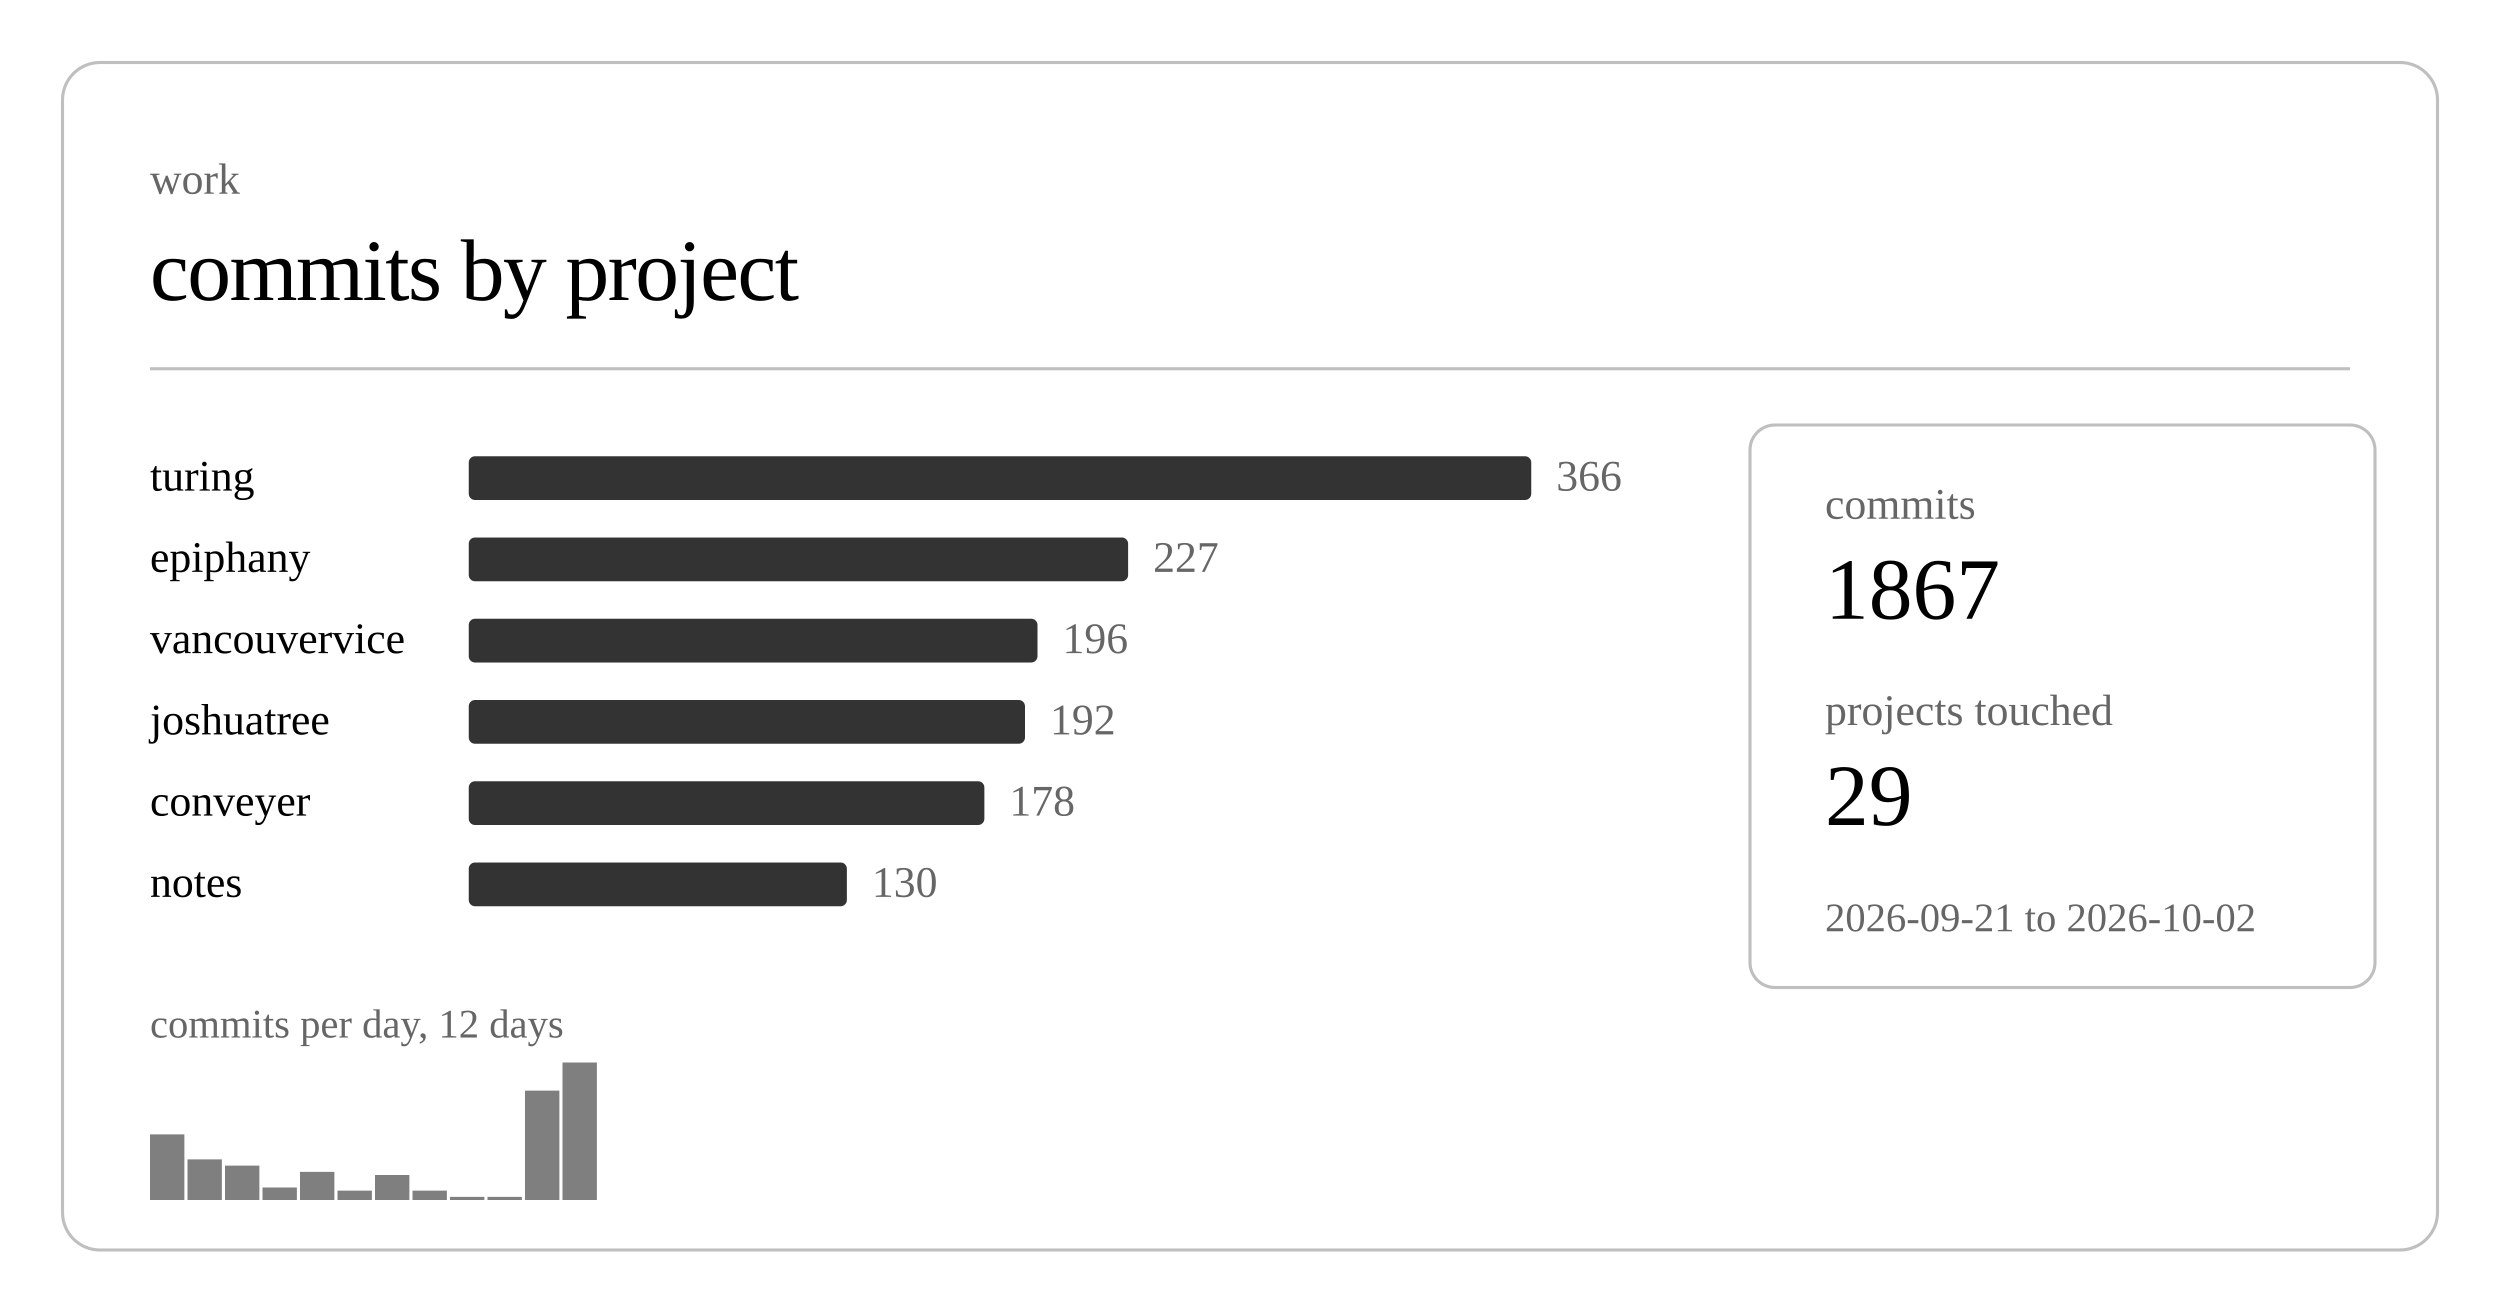
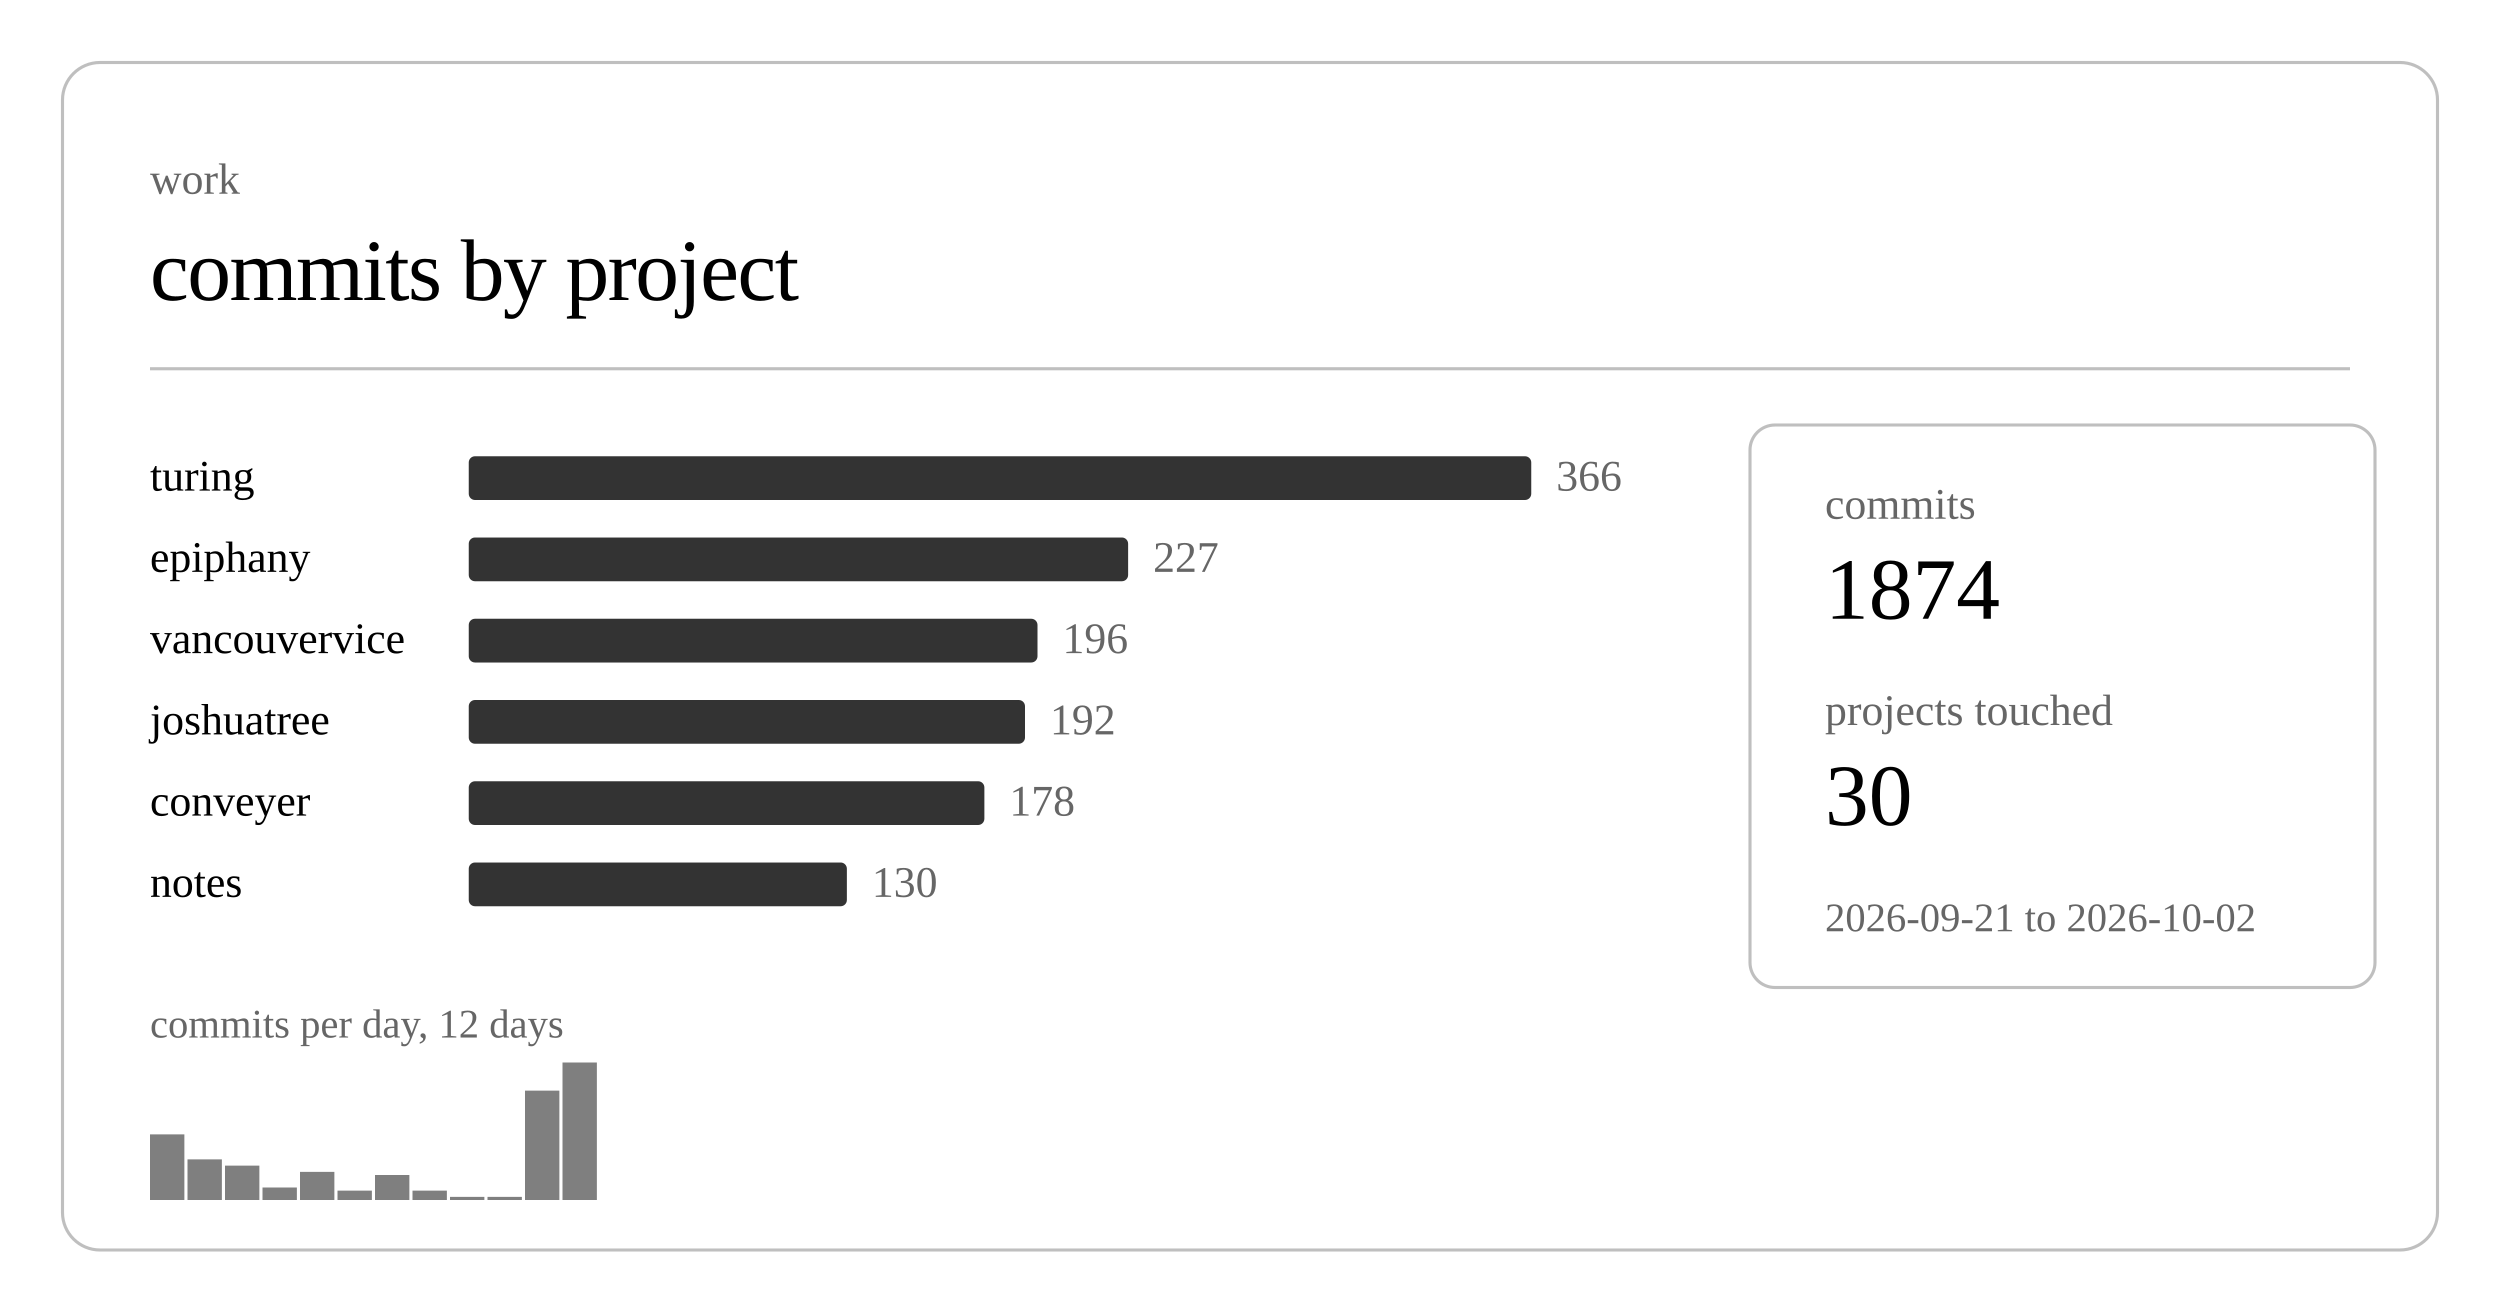
<svg xmlns="http://www.w3.org/2000/svg" class="post-header-svg graph-svg" viewBox="0 0 800 420" width="800" height="420">
  <rect x="20" y="20" width="760" height="380" rx="12" ry="12" fill="none" stroke="currentColor" stroke-width="1" opacity="0.25" />
  <text fill="currentColor" x="48" y="62" font-size="14" opacity="0.6">work</text>
  <text fill="currentColor" x="48" y="96" font-size="28" font-weight="300" letter-spacing="-0.5">commits by project</text>
  <line stroke="currentColor" x1="48" y1="118" x2="752" y2="118" stroke-width="1" opacity="0.25" />
  <a href="https://github.com/nulljosh/turing">
    <text fill="currentColor" x="48" y="157" font-size="14">turing</text>
  </a>
  <rect x="150" y="146" width="340" height="14" rx="2" fill="currentColor" opacity="0.8" />
  <text fill="currentColor" x="498" y="157" font-size="14" opacity="0.6">366</text>
  <a href="https://github.com/nulljosh/epiphany">
    <text fill="currentColor" x="48" y="183" font-size="14">epiphany</text>
  </a>
  <rect x="150" y="172" width="211" height="14" rx="2" fill="currentColor" opacity="0.8" />
  <text fill="currentColor" x="369" y="183" font-size="14" opacity="0.6">227</text>
  <a href="https://github.com/nulljosh/vancouvervice">
    <text fill="currentColor" x="48" y="209" font-size="14">vancouvervice</text>
  </a>
  <rect x="150" y="198" width="182" height="14" rx="2" fill="currentColor" opacity="0.8" />
  <text fill="currentColor" x="340" y="209" font-size="14" opacity="0.6">196</text>
  <a href="https://github.com/nulljosh/joshuatree">
    <text fill="currentColor" x="48" y="235" font-size="14">joshuatree</text>
  </a>
  <rect x="150" y="224" width="178" height="14" rx="2" fill="currentColor" opacity="0.8" />
  <text fill="currentColor" x="336" y="235" font-size="14" opacity="0.6">192</text>
  <a href="https://github.com/nulljosh/conveyer">
    <text fill="currentColor" x="48" y="261" font-size="14">conveyer</text>
  </a>
  <rect x="150" y="250" width="165" height="14" rx="2" fill="currentColor" opacity="0.8" />
  <text fill="currentColor" x="323" y="261" font-size="14" opacity="0.6">178</text>
  <a href="https://github.com/nulljosh/notes">
    <text fill="currentColor" x="48" y="287" font-size="14">notes</text>
  </a>
  <rect x="150" y="276" width="121" height="14" rx="2" fill="currentColor" opacity="0.8" />
  <text fill="currentColor" x="279" y="287" font-size="14" opacity="0.6">130</text>
  <rect x="48.0" y="363" width="11.0" height="21" fill="currentColor" opacity="0.5" />
  <rect x="60.0" y="371" width="11.0" height="13" fill="currentColor" opacity="0.5" />
  <rect x="72.0" y="373" width="11.0" height="11" fill="currentColor" opacity="0.5" />
  <rect x="84.0" y="380" width="11.0" height="4" fill="currentColor" opacity="0.5" />
  <rect x="96.0" y="375" width="11.0" height="9" fill="currentColor" opacity="0.5" />
  <rect x="108.0" y="381" width="11.0" height="3" fill="currentColor" opacity="0.5" />
  <rect x="120.0" y="376" width="11.0" height="8" fill="currentColor" opacity="0.5" />
  <rect x="132.0" y="381" width="11.0" height="3" fill="currentColor" opacity="0.5" />
  <rect x="144.0" y="383" width="11.0" height="1" fill="currentColor" opacity="0.5" />
  <rect x="156.0" y="383" width="11.0" height="1" fill="currentColor" opacity="0.5" />
  <rect x="168.0" y="349" width="11.0" height="35" fill="currentColor" opacity="0.5" />
  <rect x="180.0" y="340" width="11.0" height="44" fill="currentColor" opacity="0.5" />
  <text fill="currentColor" x="48" y="332" font-size="13" opacity="0.6">commits per day, 12 days</text>
  <rect x="560" y="136" width="200" height="180" rx="8" ry="8" fill="none" stroke="currentColor" stroke-width="1" opacity="0.25" />
  <text fill="currentColor" x="584" y="166" font-size="14" opacity="0.6">commits</text>
-   <text fill="currentColor" x="584" y="198" font-size="28" font-weight="500">1867</text>
+   <text fill="currentColor" x="584" y="198" font-size="28" font-weight="500">1874</text>
  <text fill="currentColor" x="584" y="232" font-size="14" opacity="0.6">projects touched</text>
-   <text fill="currentColor" x="584" y="264" font-size="28" font-weight="500">29</text>
+   <text fill="currentColor" x="584" y="264" font-size="28" font-weight="500">30</text>
  <text fill="currentColor" x="584" y="298" font-size="13" opacity="0.6">2026-09-21 to 2026-10-02</text>
</svg>
